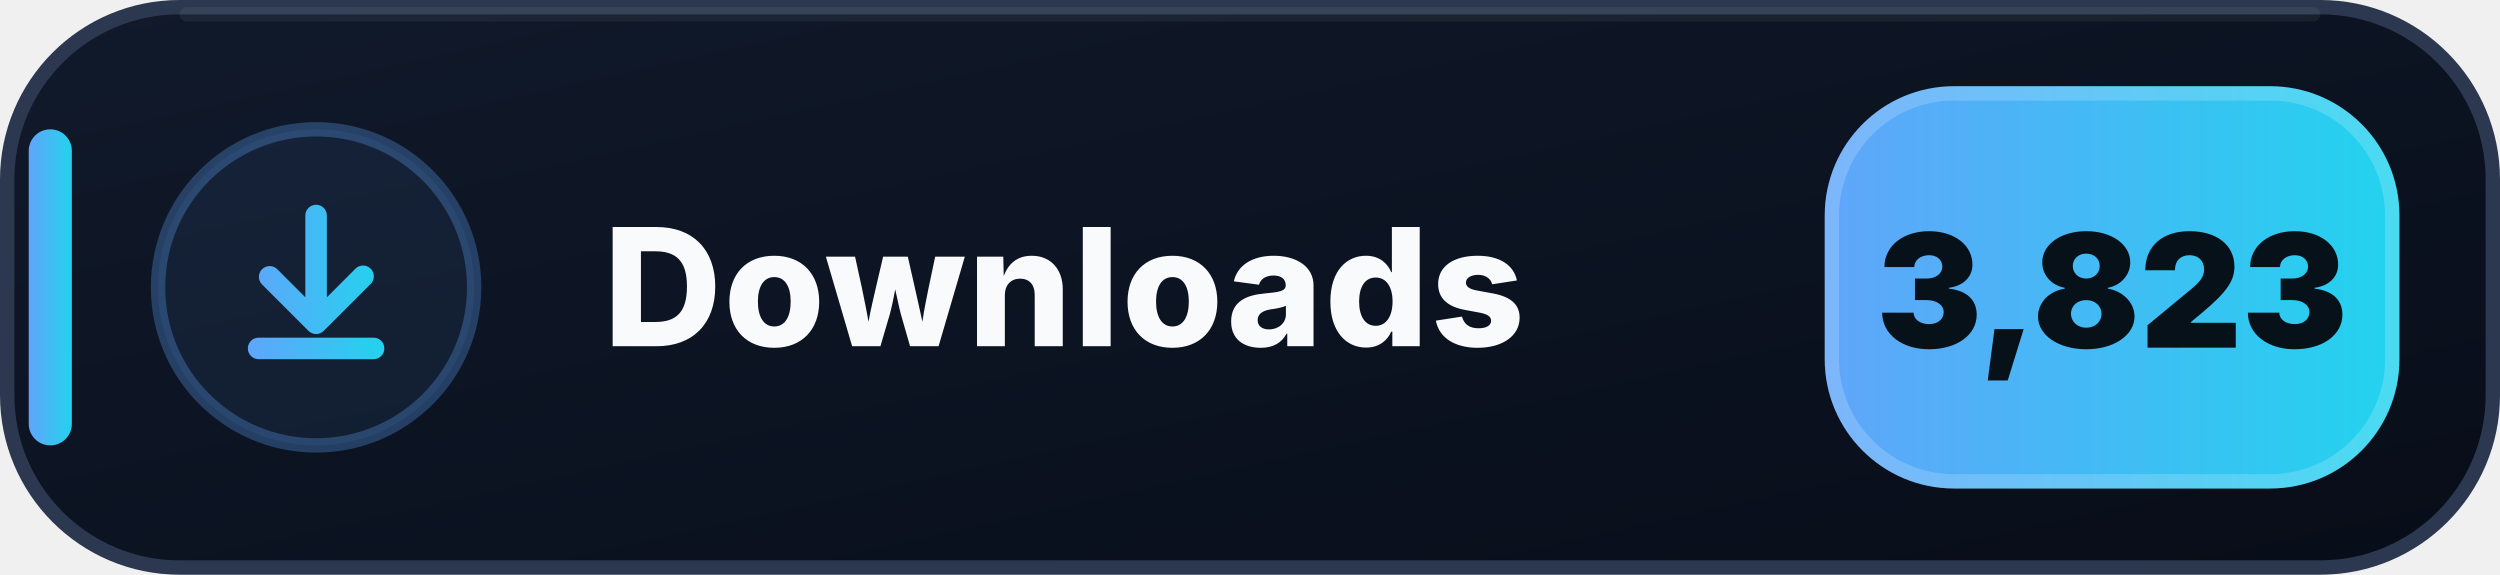
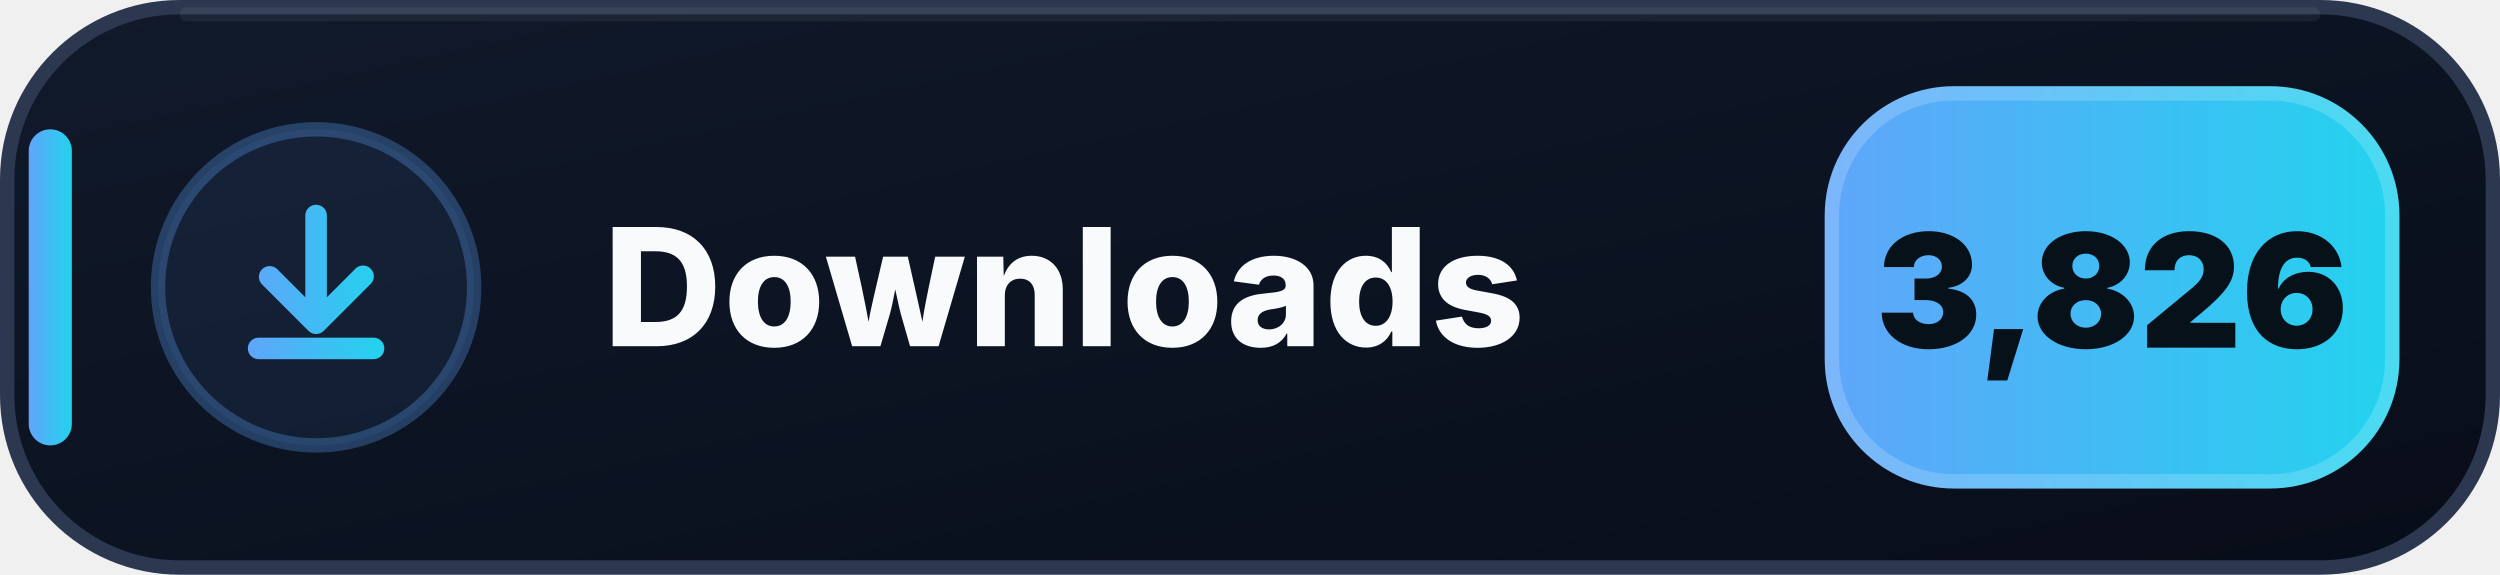
- <svg xmlns="http://www.w3.org/2000/svg" width="174" height="40" viewBox="0 0 174 40" role="img" aria-label="Downloads: 3,823">
+ <svg xmlns="http://www.w3.org/2000/svg" width="174" height="40" viewBox="0 0 174 40" role="img" aria-label="Downloads: 3,826">
  <defs>
    <linearGradient id="downloads-bg" x1="0" y1="0" x2="1" y2="1">
      <stop offset="0" stop-color="#111A2B" />
      <stop offset=".58" stop-color="#0B1220" />
      <stop offset="1" stop-color="#080D18" />
    </linearGradient>
    <linearGradient id="downloads-accent" x1="0" y1="0" x2="1" y2="0">
      <stop offset="0" stop-color="#60A5FA" />
      <stop offset="1" stop-color="#22D3EE" />
    </linearGradient>
  </defs>
  <rect x=".5" y=".5" width="173" height="39" rx="12" fill="url(#downloads-bg)" stroke="#2B3850" />
  <path d="M13 1h148" stroke="#FFFFFF" stroke-opacity=".055" stroke-linecap="round" />
  <rect x="2" y="9" width="3" height="22" rx="1.5" fill="url(#downloads-accent)" />
  <circle cx="22" cy="20" r="11" fill="#60A5FA" fill-opacity=".075" stroke="#60A5FA" stroke-opacity=".3" />
  <g transform="translate(14 12)" fill="url(#downloads-accent)">
    <path d="M8 2.25a.75.75 0 0 1 .75.75v5.69l1.97-1.97a.75.75 0 1 1 1.06 1.06l-3.25 3.25a.75.75 0 0 1-1.06 0L4.22 7.78a.75.75 0 0 1 1.06-1.06l1.97 1.97V3A.75.75 0 0 1 8 2.25Zm-4.75 10a.75.75 0 0 1 .75-.75h8a.75.75 0 0 1 0 1.5H4a.75.75 0 0 1-.75-.75Z" />
  </g>
  <text x="42" y="24.1" fill="#F8FAFC" font-family="Segoe UI,Inter,Arial,sans-serif" font-size="11.4" font-weight="800" letter-spacing=".12">Downloads</text>
  <rect x="127" y="6" width="40" height="28" rx="9" fill="url(#downloads-accent)" />
  <rect x="127.5" y="6.5" width="39" height="27" rx="8.5" fill="none" stroke="#FFFFFF" stroke-opacity=".18" />
-   <text x="147" y="24.2" text-anchor="middle" fill="#07111A" font-family="Segoe UI,Inter,Arial,sans-serif" font-size="11" font-weight="900">3,823</text>
+   <text x="147" y="24.2" text-anchor="middle" fill="#07111A" font-family="Segoe UI,Inter,Arial,sans-serif" font-size="11" font-weight="900">3,826</text>
</svg>
